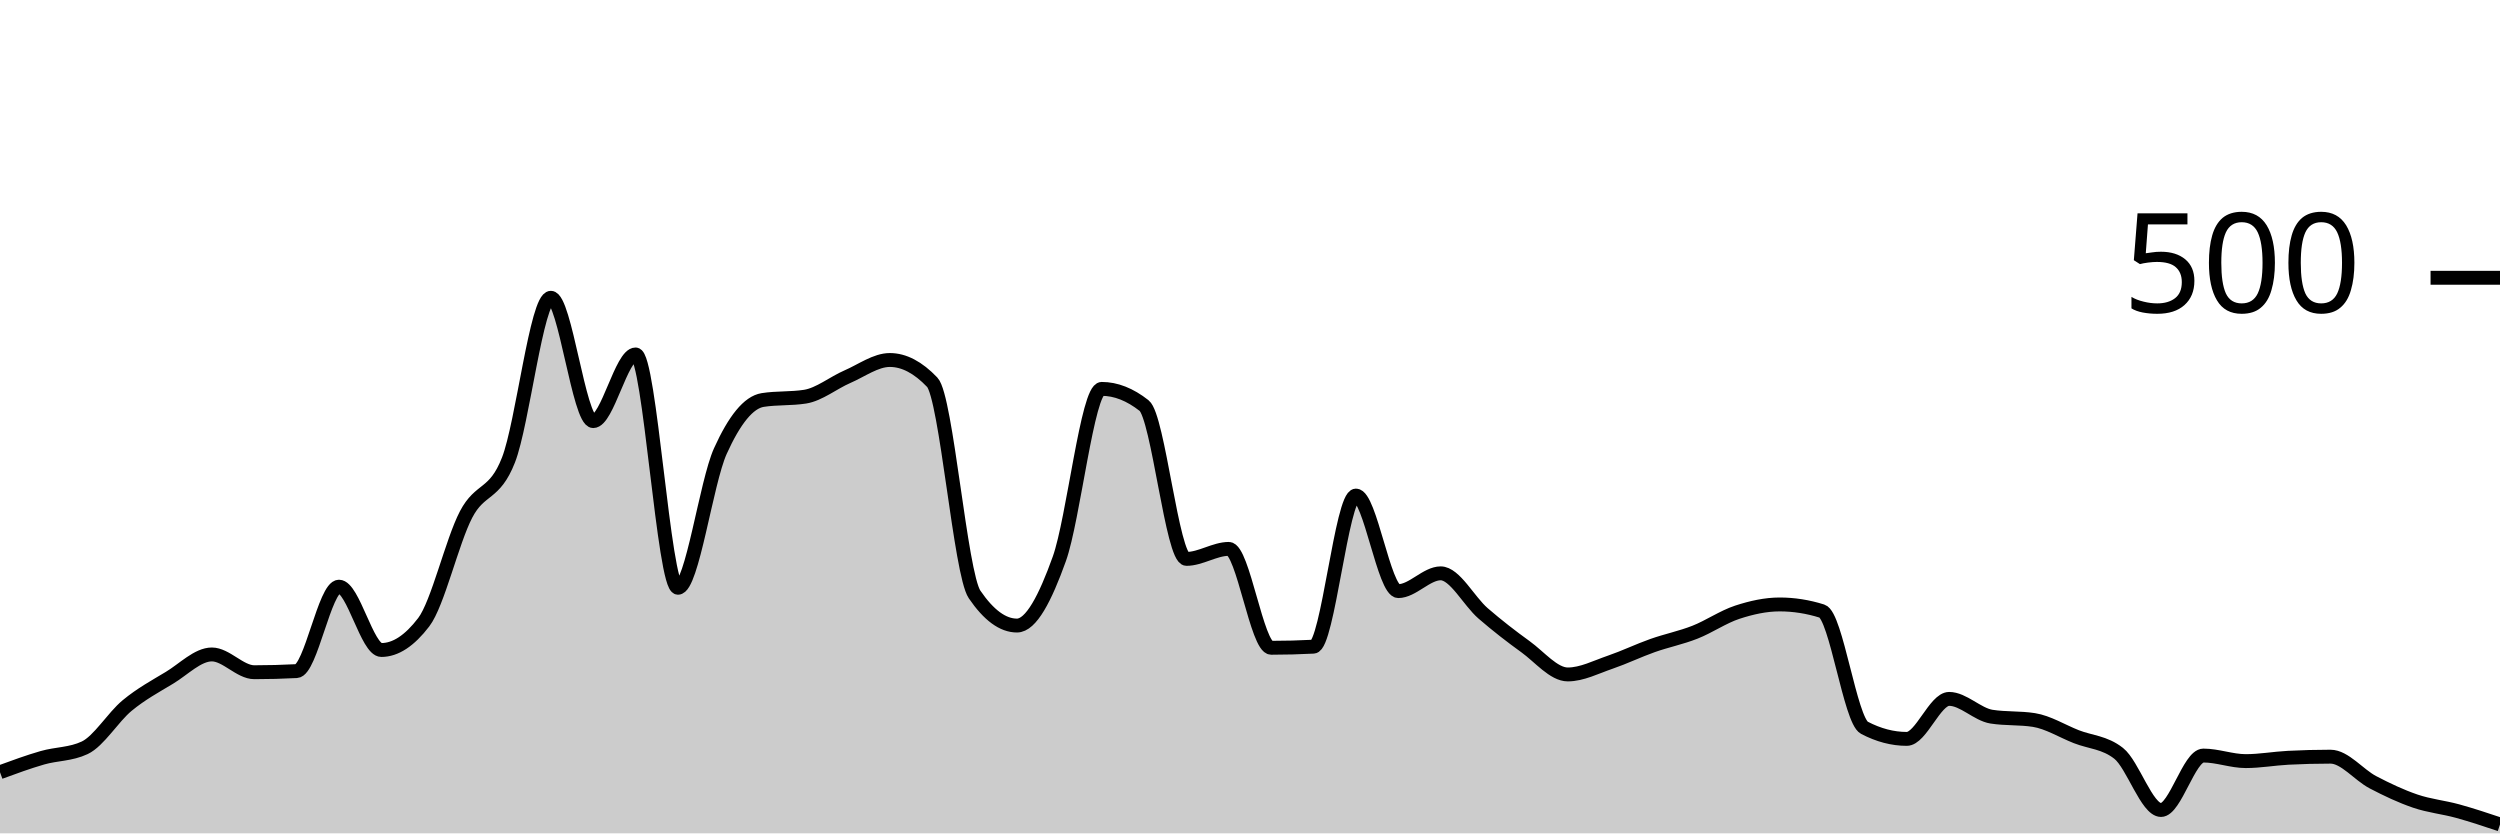
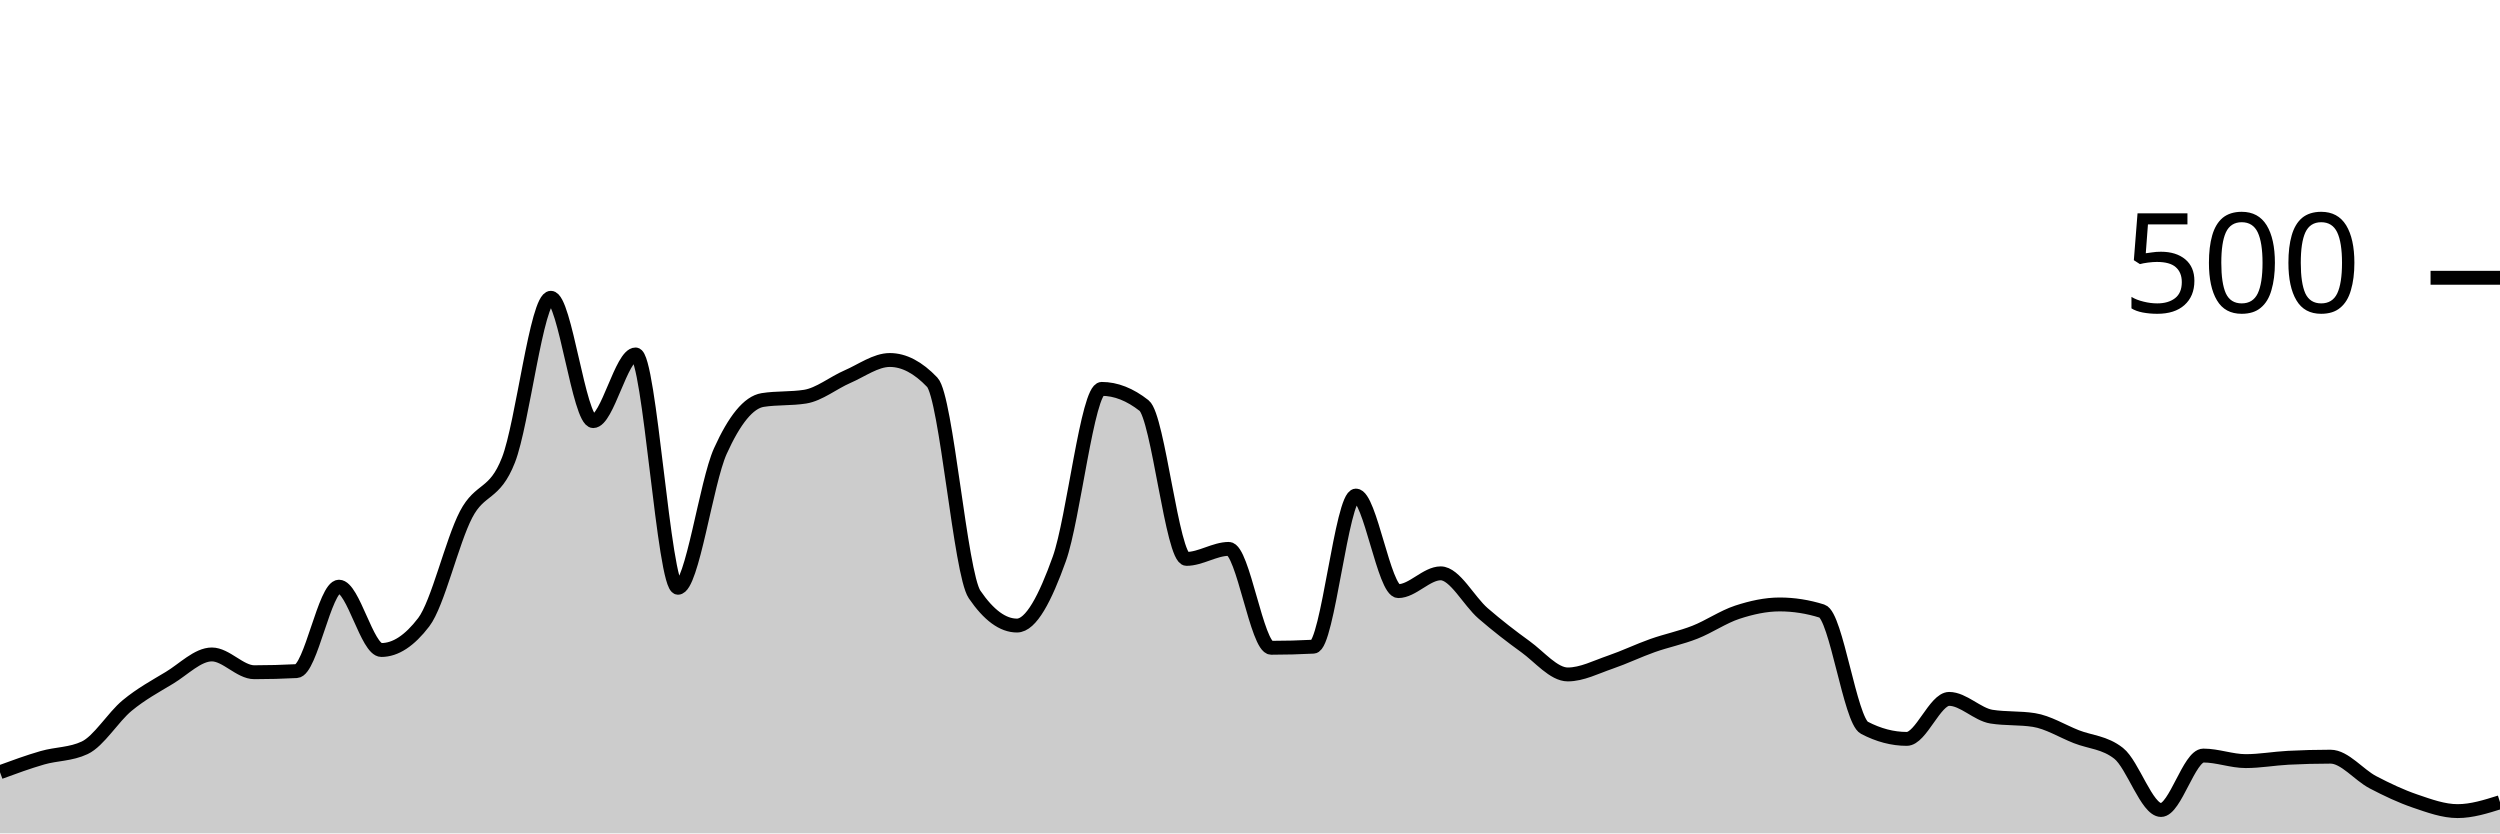
<svg xmlns="http://www.w3.org/2000/svg" viewBox="0 0 180 60">
  <g transform="translate(0,20)">
-     <path class="area" fill="rgba(0, 0, 0, 0.2)" d="M0,35.6C1.017,35.227,2.034,34.853,3.051,34.56C4.068,34.267,5.085,34.32,6.102,33.84C7.119,33.36,8.136,31.64,9.153,30.8C10.169,29.96,11.186,29.413,12.203,28.8C13.22,28.187,14.237,27.12,15.254,27.12C16.271,27.12,17.288,28.4,18.305,28.4C19.322,28.4,20.339,28.373,21.356,28.32C22.373,28.267,23.39,22.24,24.407,22.24C25.424,22.24,26.441,26.8,27.458,26.8C28.475,26.8,29.492,26.133,30.508,24.8C31.525,23.467,32.542,18.987,33.559,17.04C34.576,15.093,35.593,15.72,36.61,13.12C37.627,10.52,38.644,1.44,39.661,1.44C40.678,1.44,41.695,10.32,42.712,10.32C43.729,10.32,44.746,5.52,45.763,5.52C46.78,5.52,47.797,22.32,48.814,22.32C49.831,22.32,50.847,14.733,51.864,12.48C52.881,10.227,53.898,8.96,54.915,8.8C55.932,8.64,56.949,8.72,57.966,8.56C58.983,8.4,60,7.56,61.017,7.12C62.034,6.68,63.051,5.92,64.068,5.92C65.085,5.92,66.102,6.453,67.119,7.52C68.136,8.587,69.153,21.307,70.169,22.8C71.186,24.293,72.203,25.04,73.22,25.04C74.237,25.04,75.254,23.08,76.271,20.24C77.288,17.4,78.305,8,79.322,8C80.339,8,81.356,8.4,82.373,9.2C83.39,10,84.407,20.24,85.424,20.24C86.441,20.24,87.458,19.52,88.475,19.52C89.492,19.52,90.508,26.64,91.525,26.64C92.542,26.64,93.559,26.613,94.576,26.56C95.593,26.507,96.61,15.68,97.627,15.68C98.644,15.68,99.661,22.56,100.678,22.56C101.695,22.56,102.712,21.28,103.729,21.28C104.746,21.28,105.763,23.28,106.78,24.16C107.797,25.04,108.814,25.827,109.831,26.56C110.847,27.293,111.864,28.56,112.881,28.56C113.898,28.56,114.915,28.027,115.932,27.68C116.949,27.333,117.966,26.84,118.983,26.48C120,26.12,121.017,25.92,122.034,25.52C123.051,25.12,124.068,24.413,125.085,24.08C126.102,23.747,127.119,23.52,128.136,23.52C129.153,23.52,130.169,23.68,131.186,24C132.203,24.32,133.22,31.867,134.237,32.4C135.254,32.933,136.271,33.2,137.288,33.2C138.305,33.2,139.322,30.32,140.339,30.32C141.356,30.32,142.373,31.44,143.39,31.6C144.407,31.76,145.424,31.68,146.441,31.84C147.458,32,148.475,32.64,149.492,33.04C150.508,33.44,151.525,33.44,152.542,34.24C153.559,35.04,154.576,38.32,155.593,38.32C156.61,38.32,157.627,34.4,158.644,34.4C159.661,34.4,160.678,34.8,161.695,34.8C162.712,34.8,163.729,34.613,164.746,34.56C165.763,34.507,166.78,34.48,167.797,34.48C168.814,34.48,169.831,35.787,170.847,36.32C171.864,36.853,172.881,37.333,173.898,37.68C174.915,38.027,175.932,38.12,176.949,38.4C177.966,38.68,178.983,39.02,180,39.36L180,40C178.983,40,177.966,40,176.949,40C175.932,40,174.915,40,173.898,40C172.881,40,171.864,40,170.847,40C169.831,40,168.814,40,167.797,40C166.78,40,165.763,40,164.746,40C163.729,40,162.712,40,161.695,40C160.678,40,159.661,40,158.644,40C157.627,40,156.61,40,155.593,40C154.576,40,153.559,40,152.542,40C151.525,40,150.508,40,149.492,40C148.475,40,147.458,40,146.441,40C145.424,40,144.407,40,143.39,40C142.373,40,141.356,40,140.339,40C139.322,40,138.305,40,137.288,40C136.271,40,135.254,40,134.237,40C133.22,40,132.203,40,131.186,40C130.169,40,129.153,40,128.136,40C127.119,40,126.102,40,125.085,40C124.068,40,123.051,40,122.034,40C121.017,40,120,40,118.983,40C117.966,40,116.949,40,115.932,40C114.915,40,113.898,40,112.881,40C111.864,40,110.847,40,109.831,40C108.814,40,107.797,40,106.78,40C105.763,40,104.746,40,103.729,40C102.712,40,101.695,40,100.678,40C99.661,40,98.644,40,97.627,40C96.61,40,95.593,40,94.576,40C93.559,40,92.542,40,91.525,40C90.508,40,89.492,40,88.475,40C87.458,40,86.441,40,85.424,40C84.407,40,83.39,40,82.373,40C81.356,40,80.339,40,79.322,40C78.305,40,77.288,40,76.271,40C75.254,40,74.237,40,73.22,40C72.203,40,71.186,40,70.169,40C69.153,40,68.136,40,67.119,40C66.102,40,65.085,40,64.068,40C63.051,40,62.034,40,61.017,40C60,40,58.983,40,57.966,40C56.949,40,55.932,40,54.915,40C53.898,40,52.881,40,51.864,40C50.847,40,49.831,40,48.814,40C47.797,40,46.78,40,45.763,40C44.746,40,43.729,40,42.712,40C41.695,40,40.678,40,39.661,40C38.644,40,37.627,40,36.61,40C35.593,40,34.576,40,33.559,40C32.542,40,31.525,40,30.508,40C29.492,40,28.475,40,27.458,40C26.441,40,25.424,40,24.407,40C23.39,40,22.373,40,21.356,40C20.339,40,19.322,40,18.305,40C17.288,40,16.271,40,15.254,40C14.237,40,13.22,40,12.203,40C11.186,40,10.169,40,9.153,40C8.136,40,7.119,40,6.102,40C5.085,40,4.068,40,3.051,40C2.034,40,1.017,40,0,40Z" />
-     <path class="line" stroke="black" fill="none" d="M0,35.6C1.017,35.227,2.034,34.853,3.051,34.56C4.068,34.267,5.085,34.32,6.102,33.84C7.119,33.36,8.136,31.64,9.153,30.8C10.169,29.96,11.186,29.413,12.203,28.8C13.22,28.187,14.237,27.12,15.254,27.12C16.271,27.12,17.288,28.4,18.305,28.4C19.322,28.4,20.339,28.373,21.356,28.32C22.373,28.267,23.39,22.24,24.407,22.24C25.424,22.24,26.441,26.8,27.458,26.8C28.475,26.8,29.492,26.133,30.508,24.8C31.525,23.467,32.542,18.987,33.559,17.04C34.576,15.093,35.593,15.72,36.61,13.12C37.627,10.52,38.644,1.44,39.661,1.44C40.678,1.44,41.695,10.32,42.712,10.32C43.729,10.32,44.746,5.52,45.763,5.52C46.78,5.52,47.797,22.32,48.814,22.32C49.831,22.32,50.847,14.733,51.864,12.48C52.881,10.227,53.898,8.96,54.915,8.8C55.932,8.64,56.949,8.72,57.966,8.56C58.983,8.4,60,7.56,61.017,7.12C62.034,6.68,63.051,5.92,64.068,5.92C65.085,5.92,66.102,6.453,67.119,7.52C68.136,8.587,69.153,21.307,70.169,22.8C71.186,24.293,72.203,25.04,73.22,25.04C74.237,25.04,75.254,23.08,76.271,20.24C77.288,17.4,78.305,8,79.322,8C80.339,8,81.356,8.4,82.373,9.2C83.39,10,84.407,20.24,85.424,20.24C86.441,20.24,87.458,19.52,88.475,19.52C89.492,19.52,90.508,26.64,91.525,26.64C92.542,26.64,93.559,26.613,94.576,26.56C95.593,26.507,96.61,15.68,97.627,15.68C98.644,15.68,99.661,22.56,100.678,22.56C101.695,22.56,102.712,21.28,103.729,21.28C104.746,21.28,105.763,23.28,106.78,24.16C107.797,25.04,108.814,25.827,109.831,26.56C110.847,27.293,111.864,28.56,112.881,28.56C113.898,28.56,114.915,28.027,115.932,27.68C116.949,27.333,117.966,26.84,118.983,26.48C120,26.12,121.017,25.92,122.034,25.52C123.051,25.12,124.068,24.413,125.085,24.08C126.102,23.747,127.119,23.52,128.136,23.52C129.153,23.52,130.169,23.68,131.186,24C132.203,24.32,133.22,31.867,134.237,32.4C135.254,32.933,136.271,33.2,137.288,33.2C138.305,33.2,139.322,30.32,140.339,30.32C141.356,30.32,142.373,31.44,143.39,31.6C144.407,31.76,145.424,31.68,146.441,31.84C147.458,32,148.475,32.64,149.492,33.04C150.508,33.44,151.525,33.44,152.542,34.24C153.559,35.04,154.576,38.32,155.593,38.32C156.61,38.32,157.627,34.4,158.644,34.4C159.661,34.4,160.678,34.8,161.695,34.8C162.712,34.8,163.729,34.613,164.746,34.56C165.763,34.507,166.78,34.48,167.797,34.48C168.814,34.48,169.831,35.787,170.847,36.32C171.864,36.853,172.881,37.333,173.898,37.68C174.915,38.027,175.932,38.12,176.949,38.4C177.966,38.68,178.983,39.02,180,39.36" />
+     <path class="area" fill="rgba(0, 0, 0, 0.2)" d="M0,35.6C1.017,35.227,2.034,34.853,3.051,34.56C4.068,34.267,5.085,34.32,6.102,33.84C7.119,33.36,8.136,31.64,9.153,30.8C10.169,29.96,11.186,29.413,12.203,28.8C13.22,28.187,14.237,27.12,15.254,27.12C16.271,27.12,17.288,28.4,18.305,28.4C19.322,28.4,20.339,28.373,21.356,28.32C22.373,28.267,23.39,22.24,24.407,22.24C25.424,22.24,26.441,26.8,27.458,26.8C28.475,26.8,29.492,26.133,30.508,24.8C31.525,23.467,32.542,18.987,33.559,17.04C34.576,15.093,35.593,15.72,36.61,13.12C37.627,10.52,38.644,1.44,39.661,1.44C40.678,1.44,41.695,10.32,42.712,10.32C43.729,10.32,44.746,5.52,45.763,5.52C46.78,5.52,47.797,22.32,48.814,22.32C49.831,22.32,50.847,14.733,51.864,12.48C52.881,10.227,53.898,8.96,54.915,8.8C55.932,8.64,56.949,8.72,57.966,8.56C58.983,8.4,60,7.56,61.017,7.12C62.034,6.68,63.051,5.92,64.068,5.92C65.085,5.92,66.102,6.453,67.119,7.52C68.136,8.587,69.153,21.307,70.169,22.8C71.186,24.293,72.203,25.04,73.22,25.04C74.237,25.04,75.254,23.08,76.271,20.24C77.288,17.4,78.305,8,79.322,8C80.339,8,81.356,8.4,82.373,9.2C83.39,10,84.407,20.24,85.424,20.24C86.441,20.24,87.458,19.52,88.475,19.52C89.492,19.52,90.508,26.64,91.525,26.64C92.542,26.64,93.559,26.613,94.576,26.56C95.593,26.507,96.61,15.68,97.627,15.68C98.644,15.68,99.661,22.56,100.678,22.56C101.695,22.56,102.712,21.28,103.729,21.28C104.746,21.28,105.763,23.28,106.78,24.16C107.797,25.04,108.814,25.827,109.831,26.56C110.847,27.293,111.864,28.56,112.881,28.56C113.898,28.56,114.915,28.027,115.932,27.68C116.949,27.333,117.966,26.84,118.983,26.48C120,26.12,121.017,25.92,122.034,25.52C123.051,25.12,124.068,24.413,125.085,24.08C126.102,23.747,127.119,23.52,128.136,23.52C129.153,23.52,130.169,23.68,131.186,24C132.203,24.32,133.22,31.867,134.237,32.4C135.254,32.933,136.271,33.2,137.288,33.2C138.305,33.2,139.322,30.32,140.339,30.32C141.356,30.32,142.373,31.44,143.39,31.6C144.407,31.76,145.424,31.68,146.441,31.84C147.458,32,148.475,32.64,149.492,33.04C150.508,33.44,151.525,33.44,152.542,34.24C153.559,35.04,154.576,38.32,155.593,38.32C156.61,38.32,157.627,34.4,158.644,34.4C159.661,34.4,160.678,34.8,161.695,34.8C162.712,34.8,163.729,34.613,164.746,34.56C165.763,34.507,166.78,34.48,167.797,34.48C168.814,34.48,169.831,35.787,170.847,36.32C171.864,36.853,172.881,37.333,173.898,37.68C174.915,38.027,175.932,38.4,176.949,38.4C177.966,38.4,178.983,38.08,180,37.76L180,40C178.983,40,177.966,40,176.949,40C175.932,40,174.915,40,173.898,40C172.881,40,171.864,40,170.847,40C169.831,40,168.814,40,167.797,40C166.78,40,165.763,40,164.746,40C163.729,40,162.712,40,161.695,40C160.678,40,159.661,40,158.644,40C157.627,40,156.61,40,155.593,40C154.576,40,153.559,40,152.542,40C151.525,40,150.508,40,149.492,40C148.475,40,147.458,40,146.441,40C145.424,40,144.407,40,143.39,40C142.373,40,141.356,40,140.339,40C139.322,40,138.305,40,137.288,40C136.271,40,135.254,40,134.237,40C133.22,40,132.203,40,131.186,40C130.169,40,129.153,40,128.136,40C127.119,40,126.102,40,125.085,40C124.068,40,123.051,40,122.034,40C121.017,40,120,40,118.983,40C117.966,40,116.949,40,115.932,40C114.915,40,113.898,40,112.881,40C111.864,40,110.847,40,109.831,40C108.814,40,107.797,40,106.78,40C105.763,40,104.746,40,103.729,40C102.712,40,101.695,40,100.678,40C99.661,40,98.644,40,97.627,40C96.61,40,95.593,40,94.576,40C93.559,40,92.542,40,91.525,40C90.508,40,89.492,40,88.475,40C87.458,40,86.441,40,85.424,40C84.407,40,83.39,40,82.373,40C81.356,40,80.339,40,79.322,40C78.305,40,77.288,40,76.271,40C75.254,40,74.237,40,73.22,40C72.203,40,71.186,40,70.169,40C69.153,40,68.136,40,67.119,40C66.102,40,65.085,40,64.068,40C63.051,40,62.034,40,61.017,40C60,40,58.983,40,57.966,40C56.949,40,55.932,40,54.915,40C53.898,40,52.881,40,51.864,40C50.847,40,49.831,40,48.814,40C47.797,40,46.78,40,45.763,40C44.746,40,43.729,40,42.712,40C41.695,40,40.678,40,39.661,40C38.644,40,37.627,40,36.61,40C35.593,40,34.576,40,33.559,40C32.542,40,31.525,40,30.508,40C29.492,40,28.475,40,27.458,40C26.441,40,25.424,40,24.407,40C23.39,40,22.373,40,21.356,40C20.339,40,19.322,40,18.305,40C17.288,40,16.271,40,15.254,40C14.237,40,13.22,40,12.203,40C11.186,40,10.169,40,9.153,40C8.136,40,7.119,40,6.102,40C5.085,40,4.068,40,3.051,40C2.034,40,1.017,40,0,40Z" />
+     <path class="line" stroke="black" fill="none" d="M0,35.6C1.017,35.227,2.034,34.853,3.051,34.56C4.068,34.267,5.085,34.32,6.102,33.84C7.119,33.36,8.136,31.64,9.153,30.8C10.169,29.96,11.186,29.413,12.203,28.8C13.22,28.187,14.237,27.12,15.254,27.12C16.271,27.12,17.288,28.4,18.305,28.4C19.322,28.4,20.339,28.373,21.356,28.32C22.373,28.267,23.39,22.24,24.407,22.24C25.424,22.24,26.441,26.8,27.458,26.8C28.475,26.8,29.492,26.133,30.508,24.8C31.525,23.467,32.542,18.987,33.559,17.04C34.576,15.093,35.593,15.72,36.61,13.12C37.627,10.52,38.644,1.44,39.661,1.44C40.678,1.44,41.695,10.32,42.712,10.32C43.729,10.32,44.746,5.52,45.763,5.52C46.78,5.52,47.797,22.32,48.814,22.32C49.831,22.32,50.847,14.733,51.864,12.48C52.881,10.227,53.898,8.96,54.915,8.8C55.932,8.64,56.949,8.72,57.966,8.56C58.983,8.4,60,7.56,61.017,7.12C62.034,6.68,63.051,5.92,64.068,5.92C65.085,5.92,66.102,6.453,67.119,7.52C68.136,8.587,69.153,21.307,70.169,22.8C71.186,24.293,72.203,25.04,73.22,25.04C74.237,25.04,75.254,23.08,76.271,20.24C77.288,17.4,78.305,8,79.322,8C80.339,8,81.356,8.4,82.373,9.2C83.39,10,84.407,20.24,85.424,20.24C86.441,20.24,87.458,19.52,88.475,19.52C89.492,19.52,90.508,26.64,91.525,26.64C92.542,26.64,93.559,26.613,94.576,26.56C95.593,26.507,96.61,15.68,97.627,15.68C98.644,15.68,99.661,22.56,100.678,22.56C101.695,22.56,102.712,21.28,103.729,21.28C104.746,21.28,105.763,23.28,106.78,24.16C107.797,25.04,108.814,25.827,109.831,26.56C110.847,27.293,111.864,28.56,112.881,28.56C113.898,28.56,114.915,28.027,115.932,27.68C116.949,27.333,117.966,26.84,118.983,26.48C120,26.12,121.017,25.92,122.034,25.52C123.051,25.12,124.068,24.413,125.085,24.08C126.102,23.747,127.119,23.52,128.136,23.52C129.153,23.52,130.169,23.68,131.186,24C132.203,24.32,133.22,31.867,134.237,32.4C135.254,32.933,136.271,33.2,137.288,33.2C138.305,33.2,139.322,30.32,140.339,30.32C141.356,30.32,142.373,31.44,143.39,31.6C144.407,31.76,145.424,31.68,146.441,31.84C147.458,32,148.475,32.64,149.492,33.04C150.508,33.44,151.525,33.44,152.542,34.24C153.559,35.04,154.576,38.32,155.593,38.32C156.61,38.32,157.627,34.4,158.644,34.4C159.661,34.4,160.678,34.8,161.695,34.8C162.712,34.8,163.729,34.613,164.746,34.56C165.763,34.507,166.78,34.48,167.797,34.48C168.814,34.48,169.831,35.787,170.847,36.32C171.864,36.853,172.881,37.333,173.898,37.68C174.915,38.027,175.932,38.4,176.949,38.4C177.966,38.4,178.983,38.08,180,37.76" />
    <path class="axis-ceiling" stroke-width="1" stroke="black" fill="none" d="M175,0L180,0" />
    <text class="axis-ceiling-label" font-family="sans-serif" text-anchor="end" font-size="10px" x="170" y="2.5">500</text>
  </g>
</svg>
